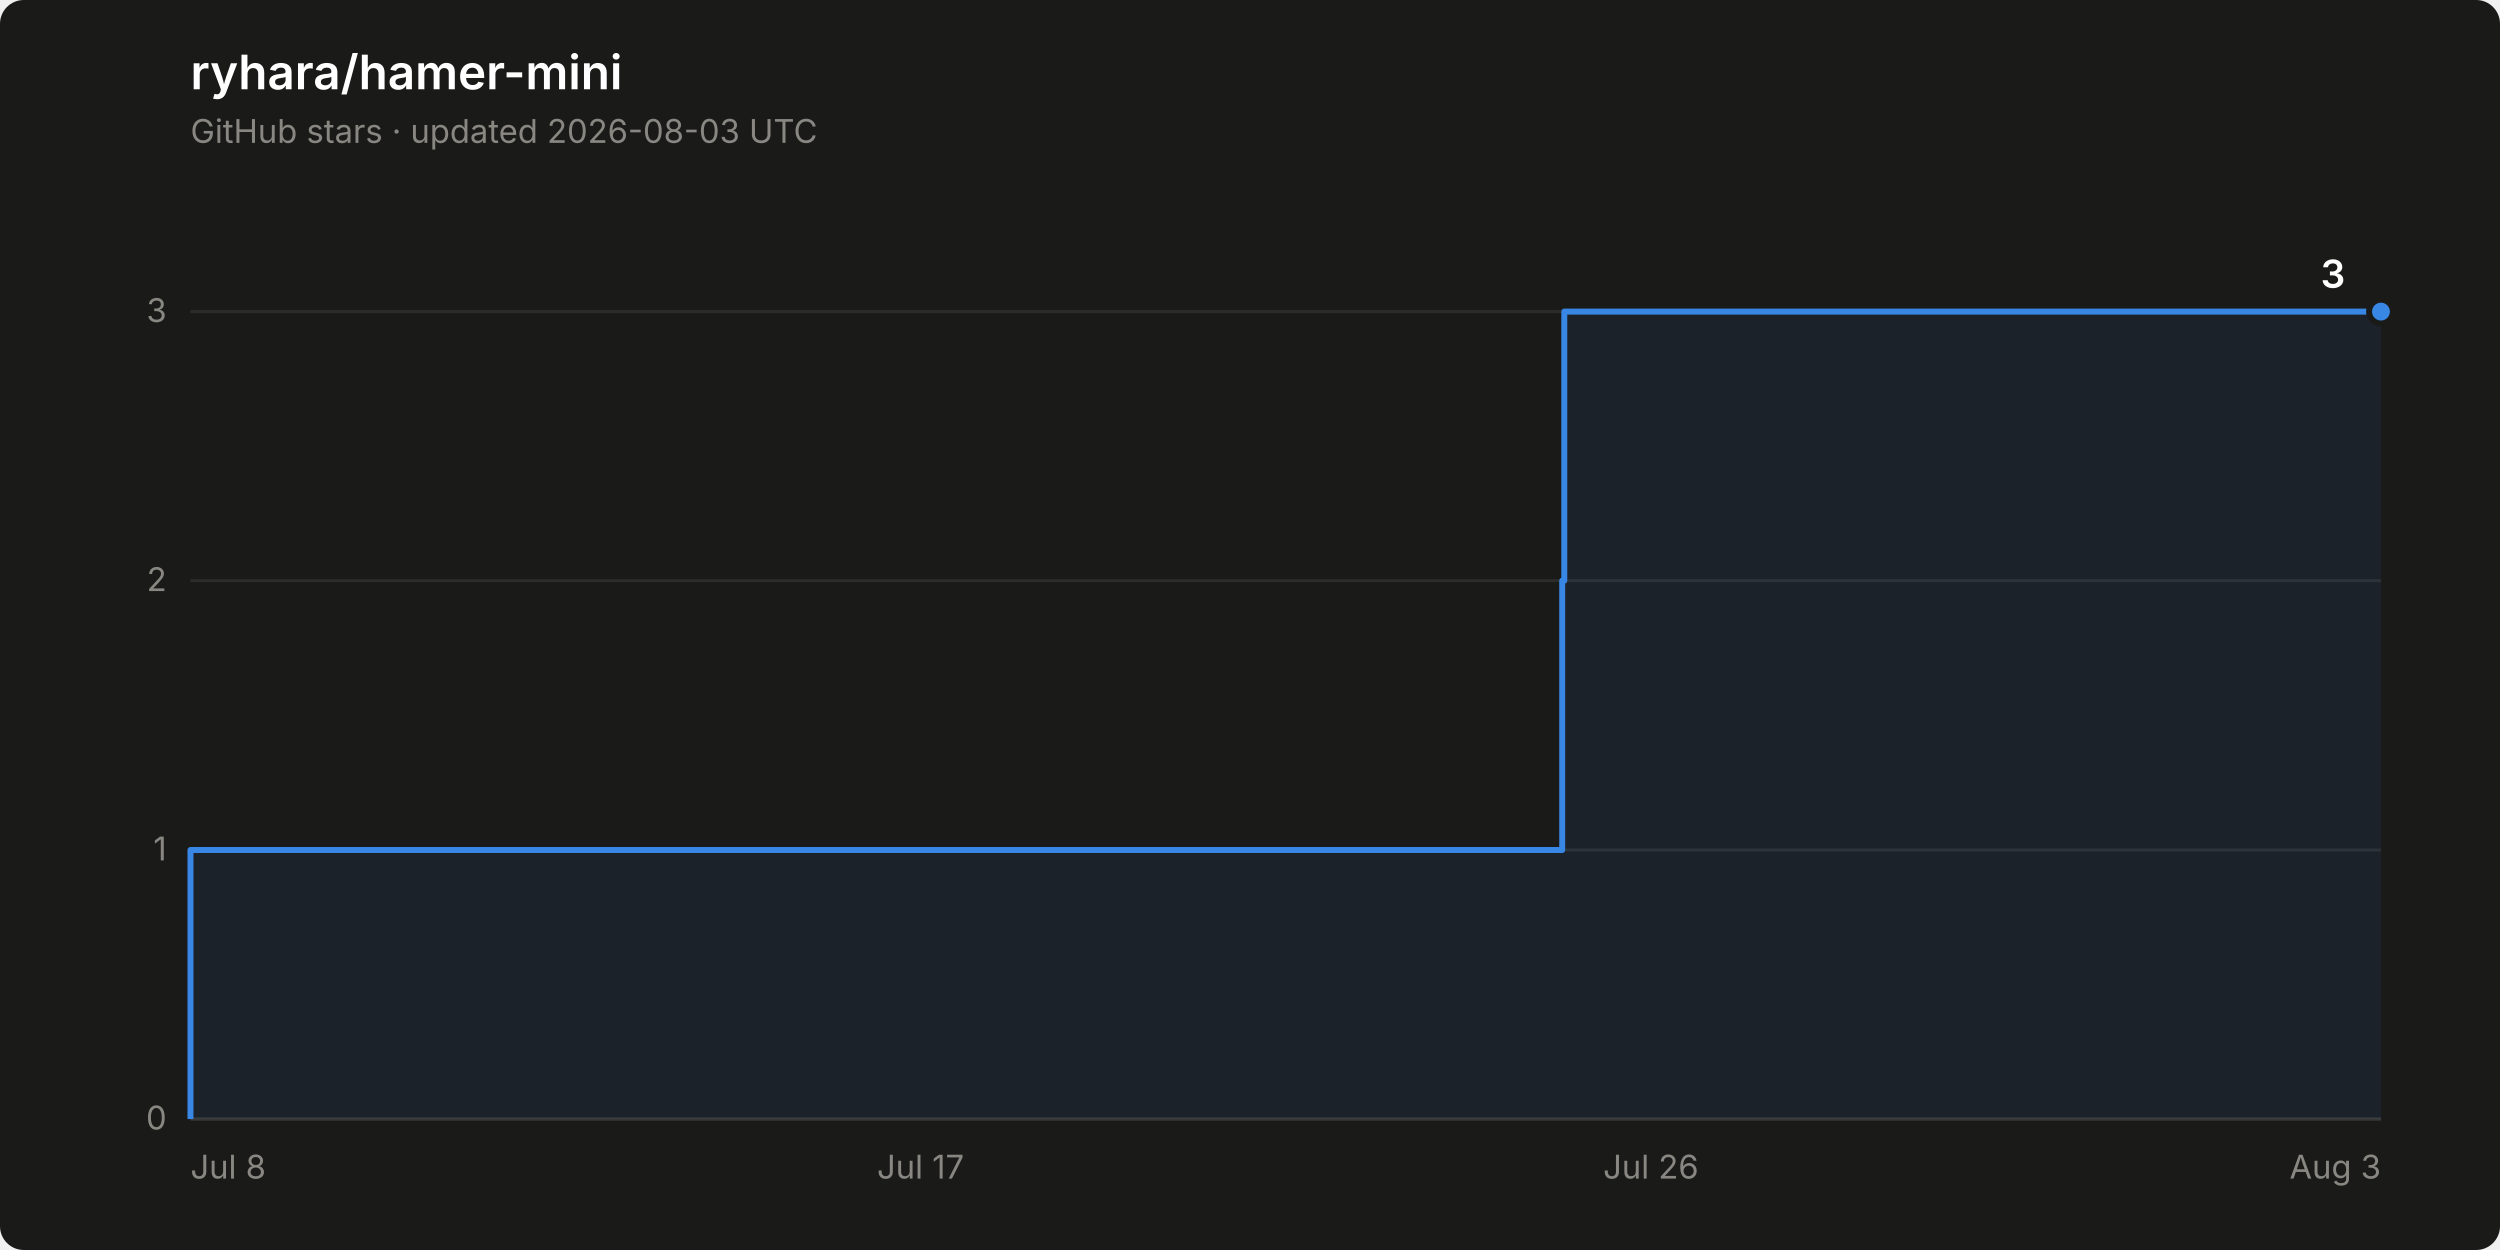
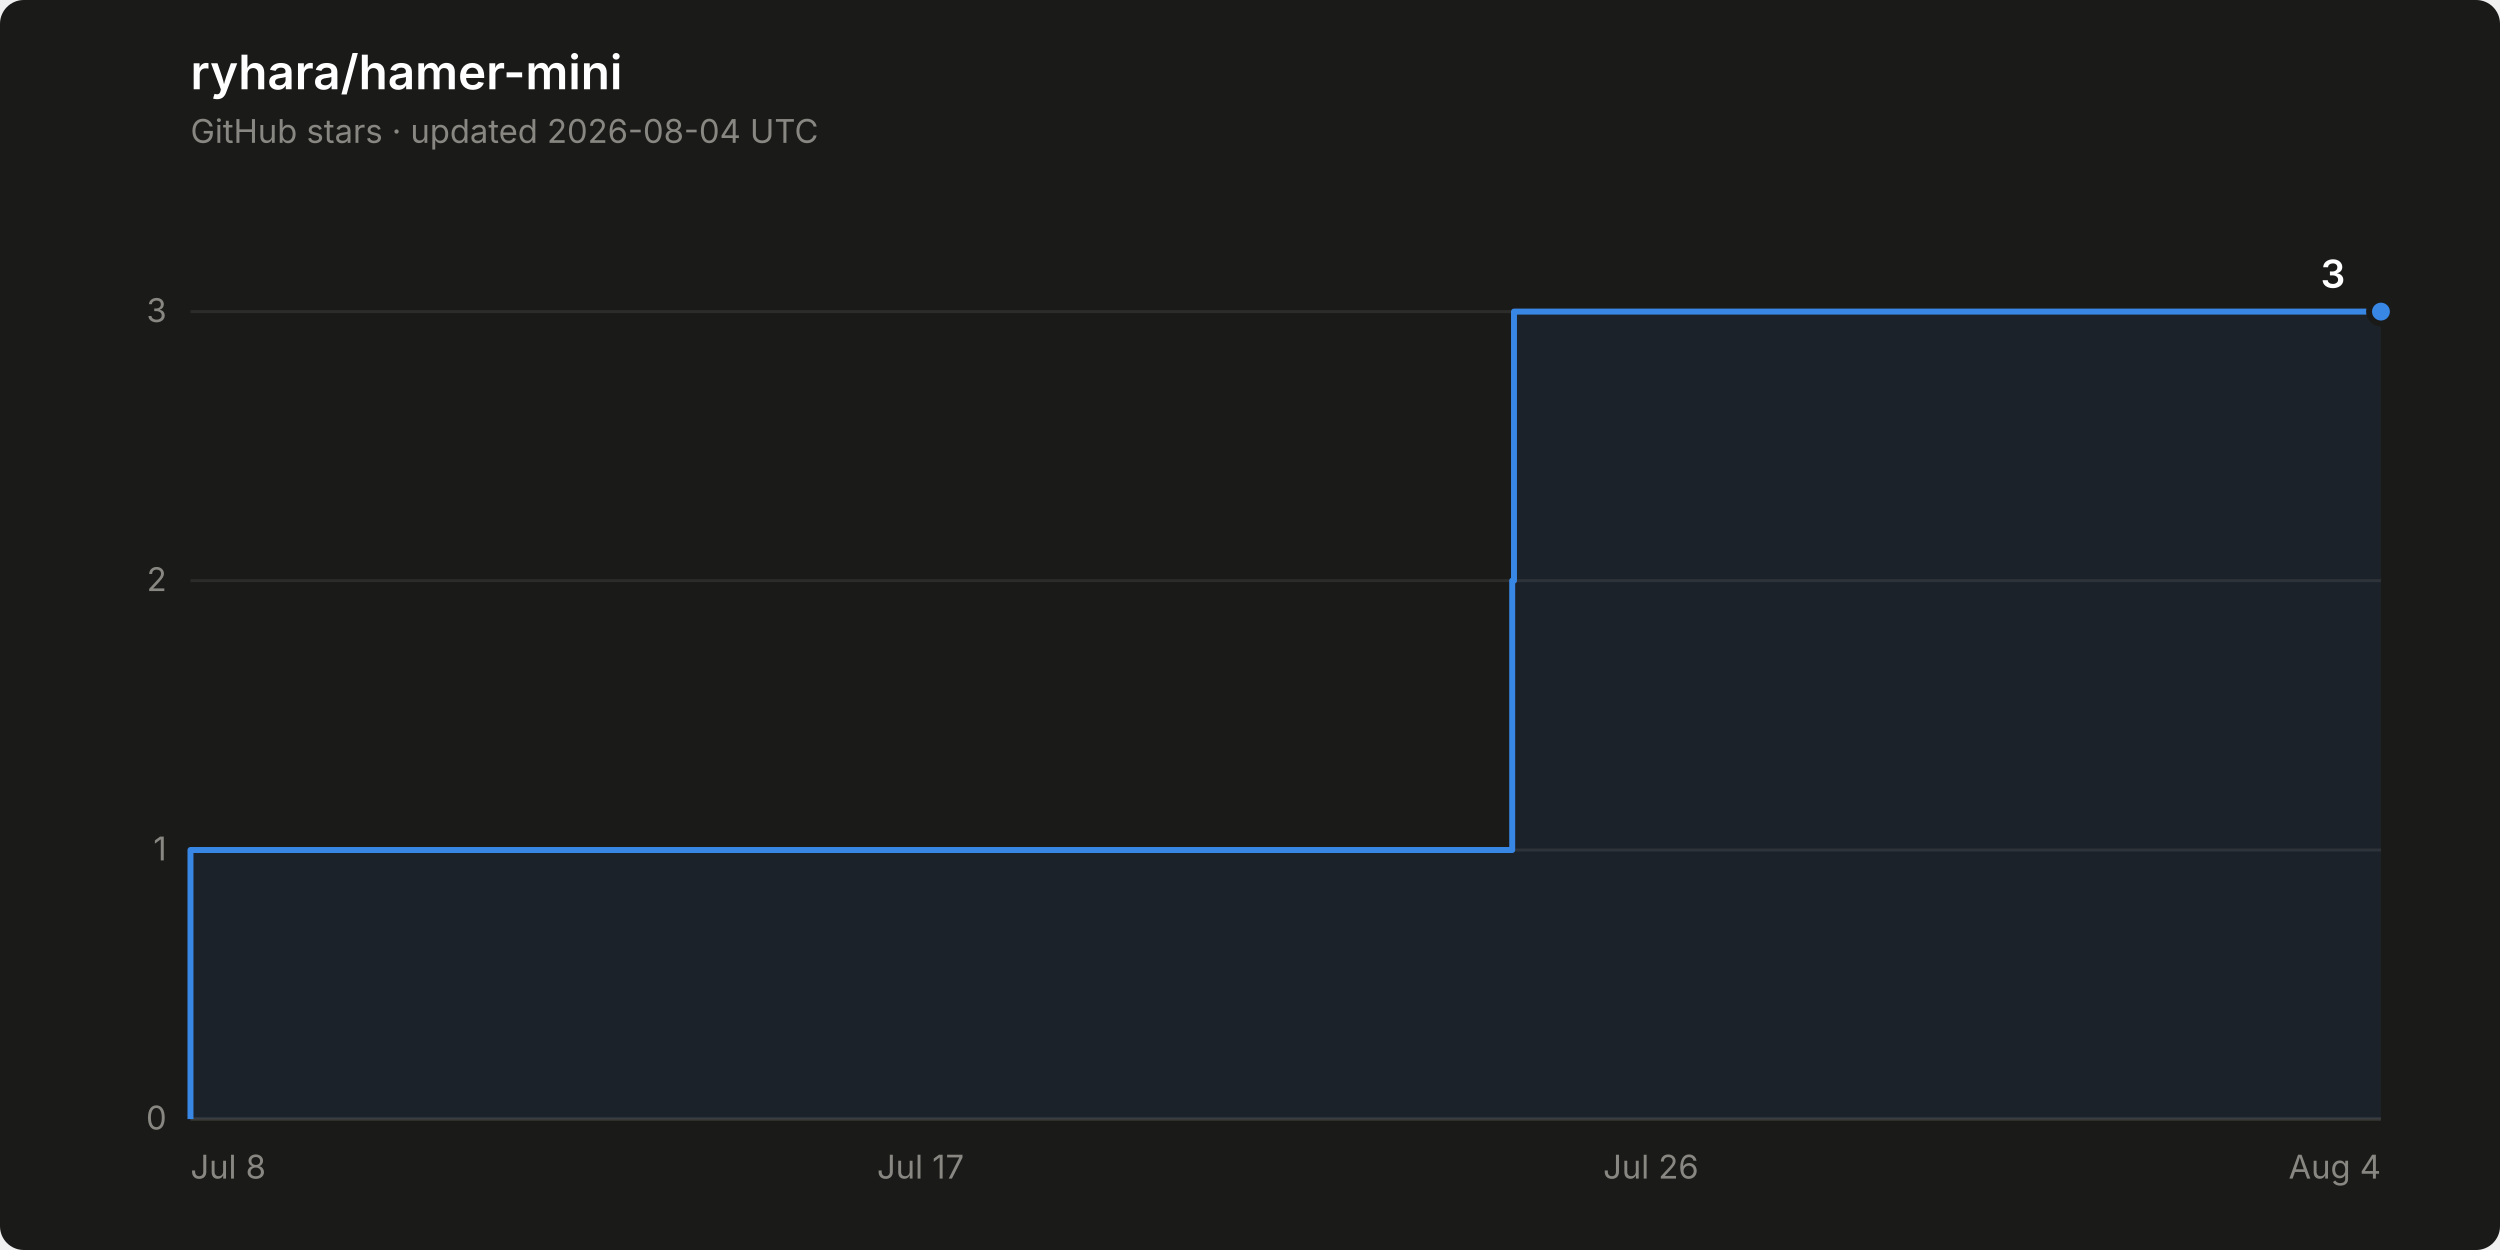
<svg xmlns="http://www.w3.org/2000/svg" width="840" height="420" viewBox="0 0 840 420" role="img" aria-label="Star history of ryhara/hamer-mini: 3 stars">
  <rect width="840" height="420" rx="8" fill="#1a1a19" />
  <text x="64" y="30" font-family="system-ui, -apple-system, &quot;Segoe UI&quot;, sans-serif" font-size="16" font-weight="600" fill="#ffffff">ryhara/hamer-mini</text>
-   <text x="64" y="48" font-family="system-ui, -apple-system, &quot;Segoe UI&quot;, sans-serif" font-size="11" fill="#898781">GitHub stars · updated 2026-08-03 UTC</text>
+   <text x="64" y="48" font-family="system-ui, -apple-system, &quot;Segoe UI&quot;, sans-serif" font-size="11" fill="#898781">GitHub stars · updated 2026-08-04 UTC</text>
  <line x1="64" y1="376.0" x2="800" y2="376.0" stroke="#2c2c2a" stroke-width="1" />
  <text x="56" y="379.5" font-family="system-ui, -apple-system, &quot;Segoe UI&quot;, sans-serif" font-size="11" fill="#898781" text-anchor="end" style="font-variant-numeric: tabular-nums">0</text>
  <line x1="64" y1="285.6" x2="800" y2="285.6" stroke="#2c2c2a" stroke-width="1" />
  <text x="56" y="289.1" font-family="system-ui, -apple-system, &quot;Segoe UI&quot;, sans-serif" font-size="11" fill="#898781" text-anchor="end" style="font-variant-numeric: tabular-nums">1</text>
  <line x1="64" y1="195.1" x2="800" y2="195.1" stroke="#2c2c2a" stroke-width="1" />
  <text x="56" y="198.6" font-family="system-ui, -apple-system, &quot;Segoe UI&quot;, sans-serif" font-size="11" fill="#898781" text-anchor="end" style="font-variant-numeric: tabular-nums">2</text>
  <line x1="64" y1="104.7" x2="800" y2="104.7" stroke="#2c2c2a" stroke-width="1" />
  <text x="56" y="108.2" font-family="system-ui, -apple-system, &quot;Segoe UI&quot;, sans-serif" font-size="11" fill="#898781" text-anchor="end" style="font-variant-numeric: tabular-nums">3</text>
  <line x1="64" y1="376.0" x2="800" y2="376.0" stroke="#383835" stroke-width="1" />
  <text x="64.0" y="396" font-family="system-ui, -apple-system, &quot;Segoe UI&quot;, sans-serif" font-size="11" fill="#898781" text-anchor="start">Jul 8</text>
  <text x="309.3" y="396" font-family="system-ui, -apple-system, &quot;Segoe UI&quot;, sans-serif" font-size="11" fill="#898781" text-anchor="middle">Jul 17</text>
  <text x="554.7" y="396" font-family="system-ui, -apple-system, &quot;Segoe UI&quot;, sans-serif" font-size="11" fill="#898781" text-anchor="middle">Jul 26</text>
-   <text x="800.0" y="396" font-family="system-ui, -apple-system, &quot;Segoe UI&quot;, sans-serif" font-size="11" fill="#898781" text-anchor="end">Aug 3</text>
-   <path d="M 64.0 376.0 L 64.0 285.6 L 524.9 285.6 L 524.9 195.1 L 525.6 195.1 L 525.6 104.7 L 800.0 104.7 L 800.0 376.0 Z" fill="#3987e5" fill-opacity="0.08" stroke="none" />
-   <path d="M 64.0 376.0 L 64.0 285.6 L 524.9 285.6 L 524.9 195.1 L 525.6 195.1 L 525.6 104.7 L 800.0 104.7" fill="none" stroke="#3987e5" stroke-width="2" stroke-linejoin="round" />
+   <text x="800.0" y="396" font-family="system-ui, -apple-system, &quot;Segoe UI&quot;, sans-serif" font-size="11" fill="#898781" text-anchor="end">Aug 4</text>
+   <path d="M 64.0 376.0 L 64.0 285.6 L 508.1 285.6 L 508.1 195.1 L 508.7 195.1 L 508.7 104.7 L 800.0 104.7 L 800.0 376.0 Z" fill="#3987e5" fill-opacity="0.08" stroke="none" />
+   <path d="M 64.0 376.0 L 64.0 285.6 L 508.1 285.6 L 508.1 195.1 L 508.7 195.1 L 508.7 104.7 L 800.0 104.7" fill="none" stroke="#3987e5" stroke-width="2" stroke-linejoin="round" />
  <circle cx="800.0" cy="104.7" r="4" fill="#3987e5" stroke="#1a1a19" stroke-width="2" />
  <text x="788.0" y="96.7" font-family="system-ui, -apple-system, &quot;Segoe UI&quot;, sans-serif" font-size="13" font-weight="600" fill="#ffffff" text-anchor="end" style="font-variant-numeric: tabular-nums">3</text>
</svg>
